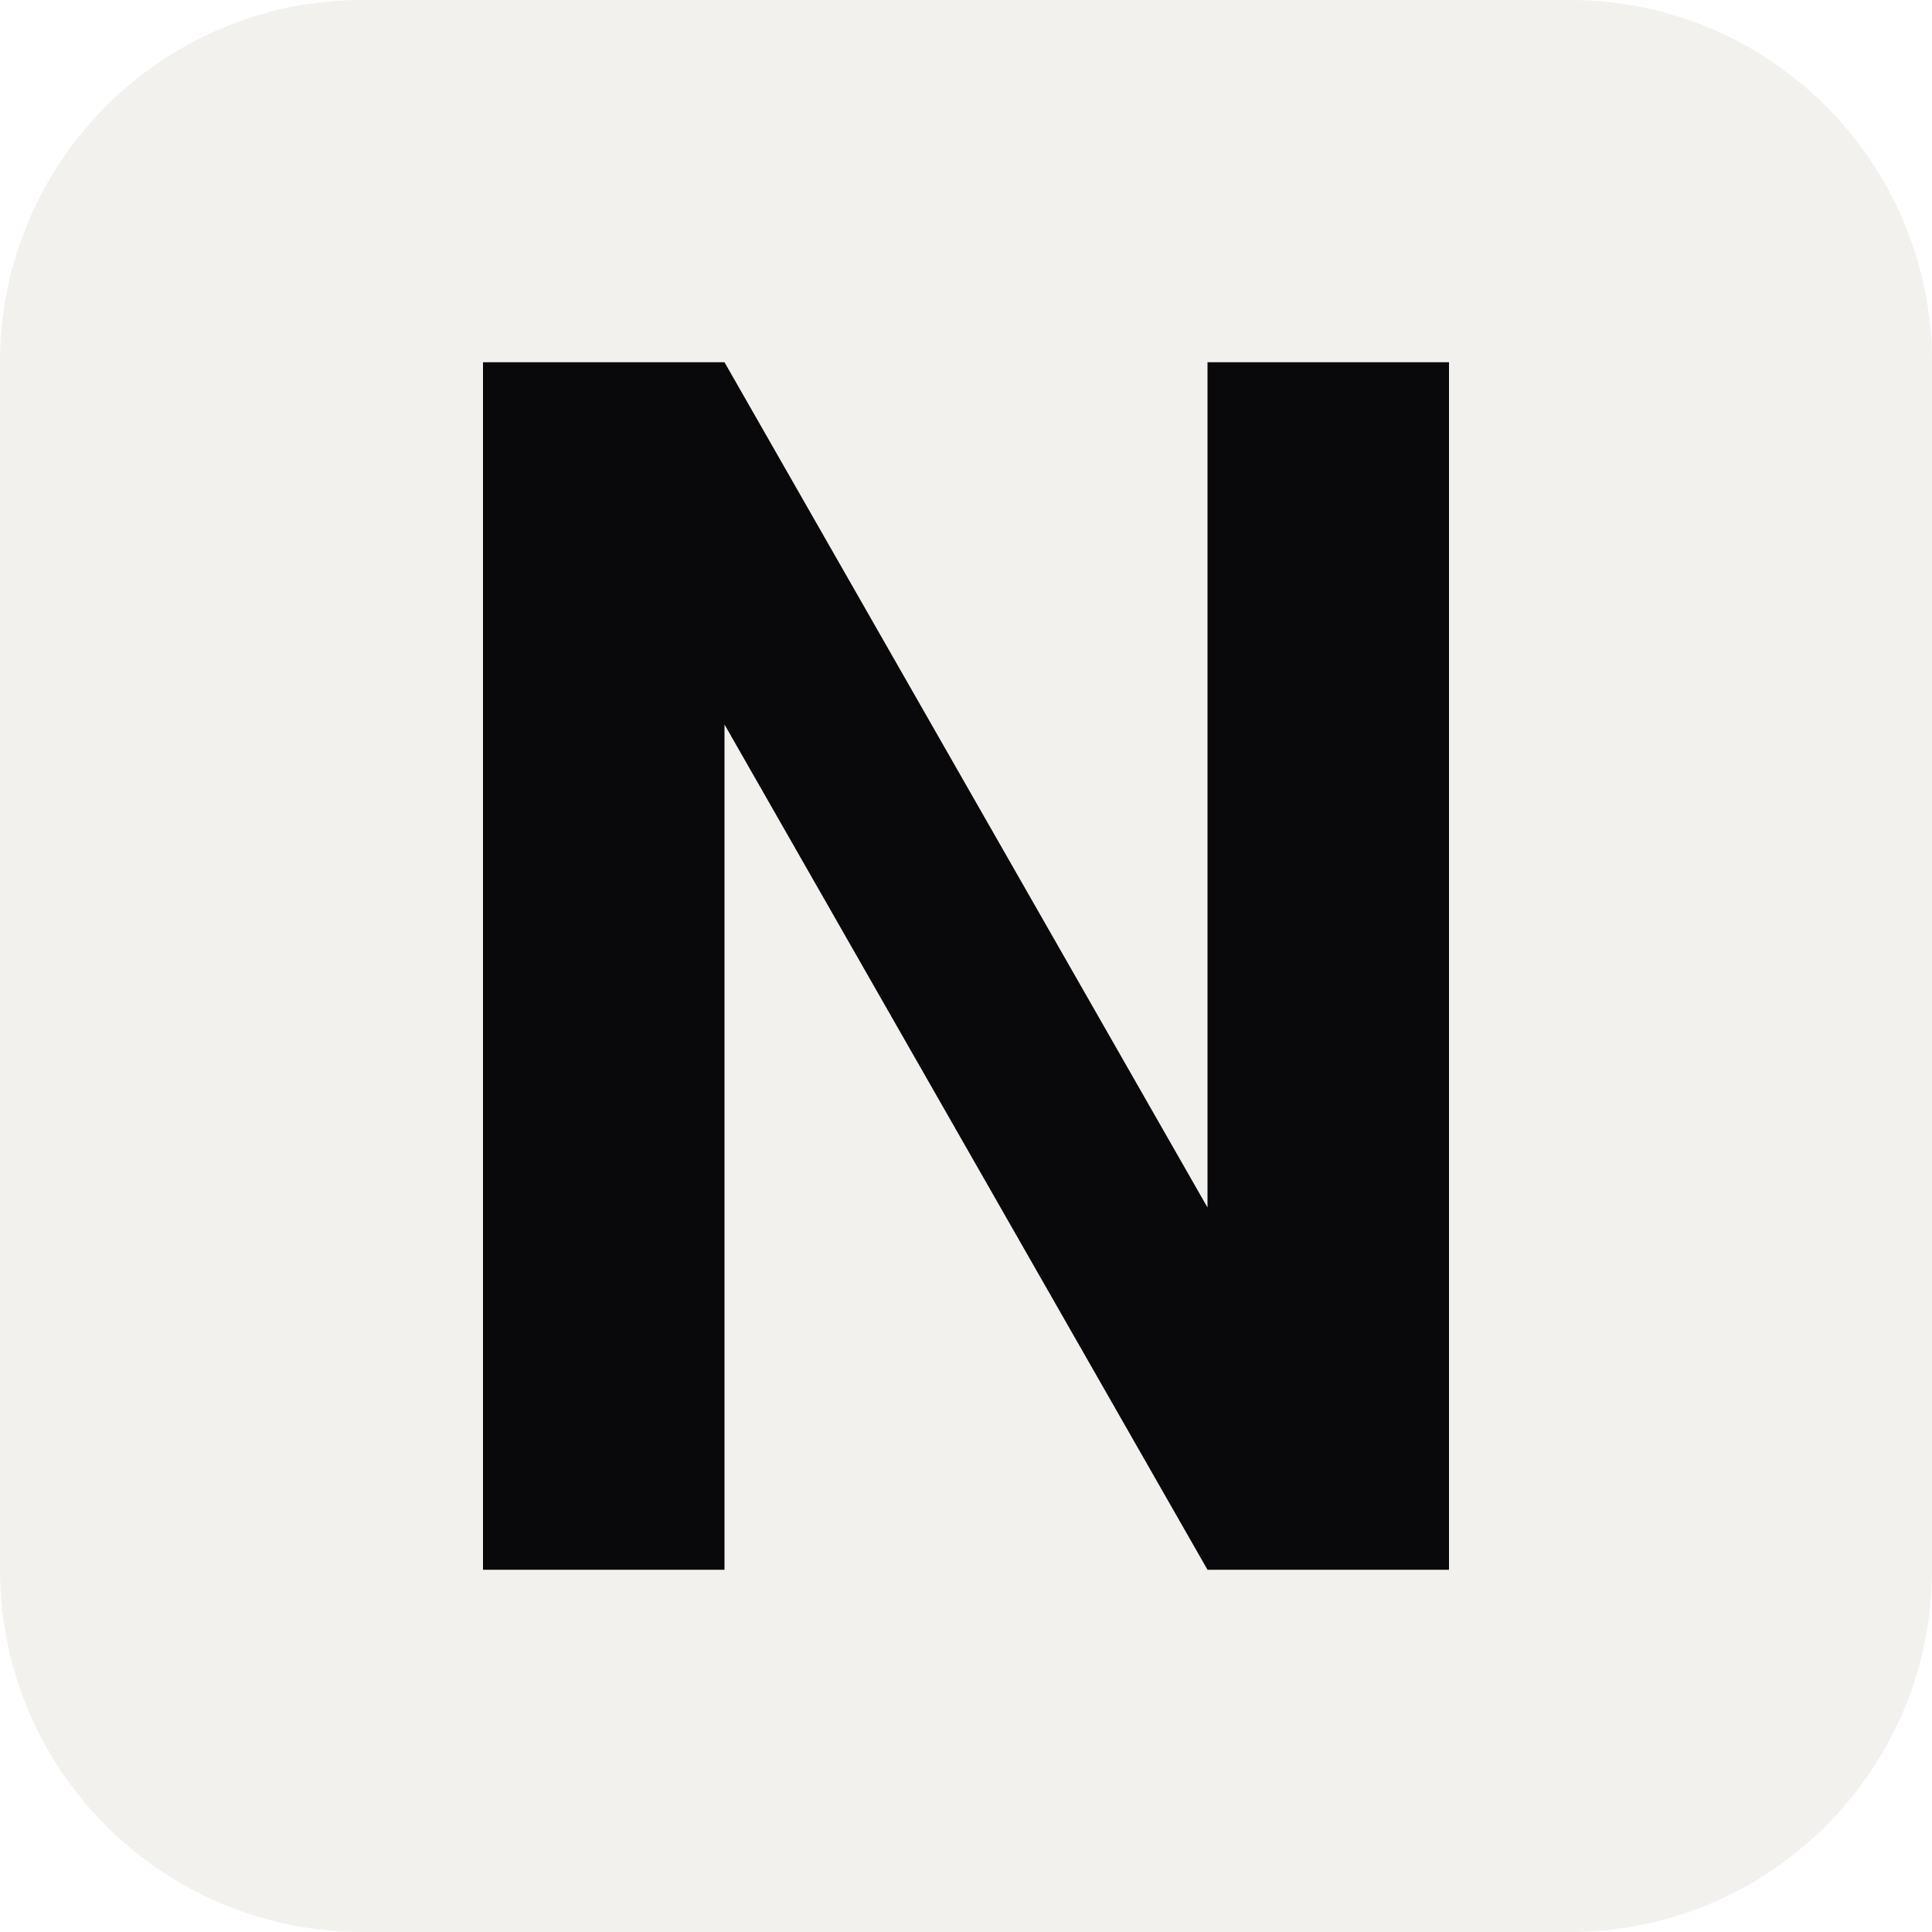
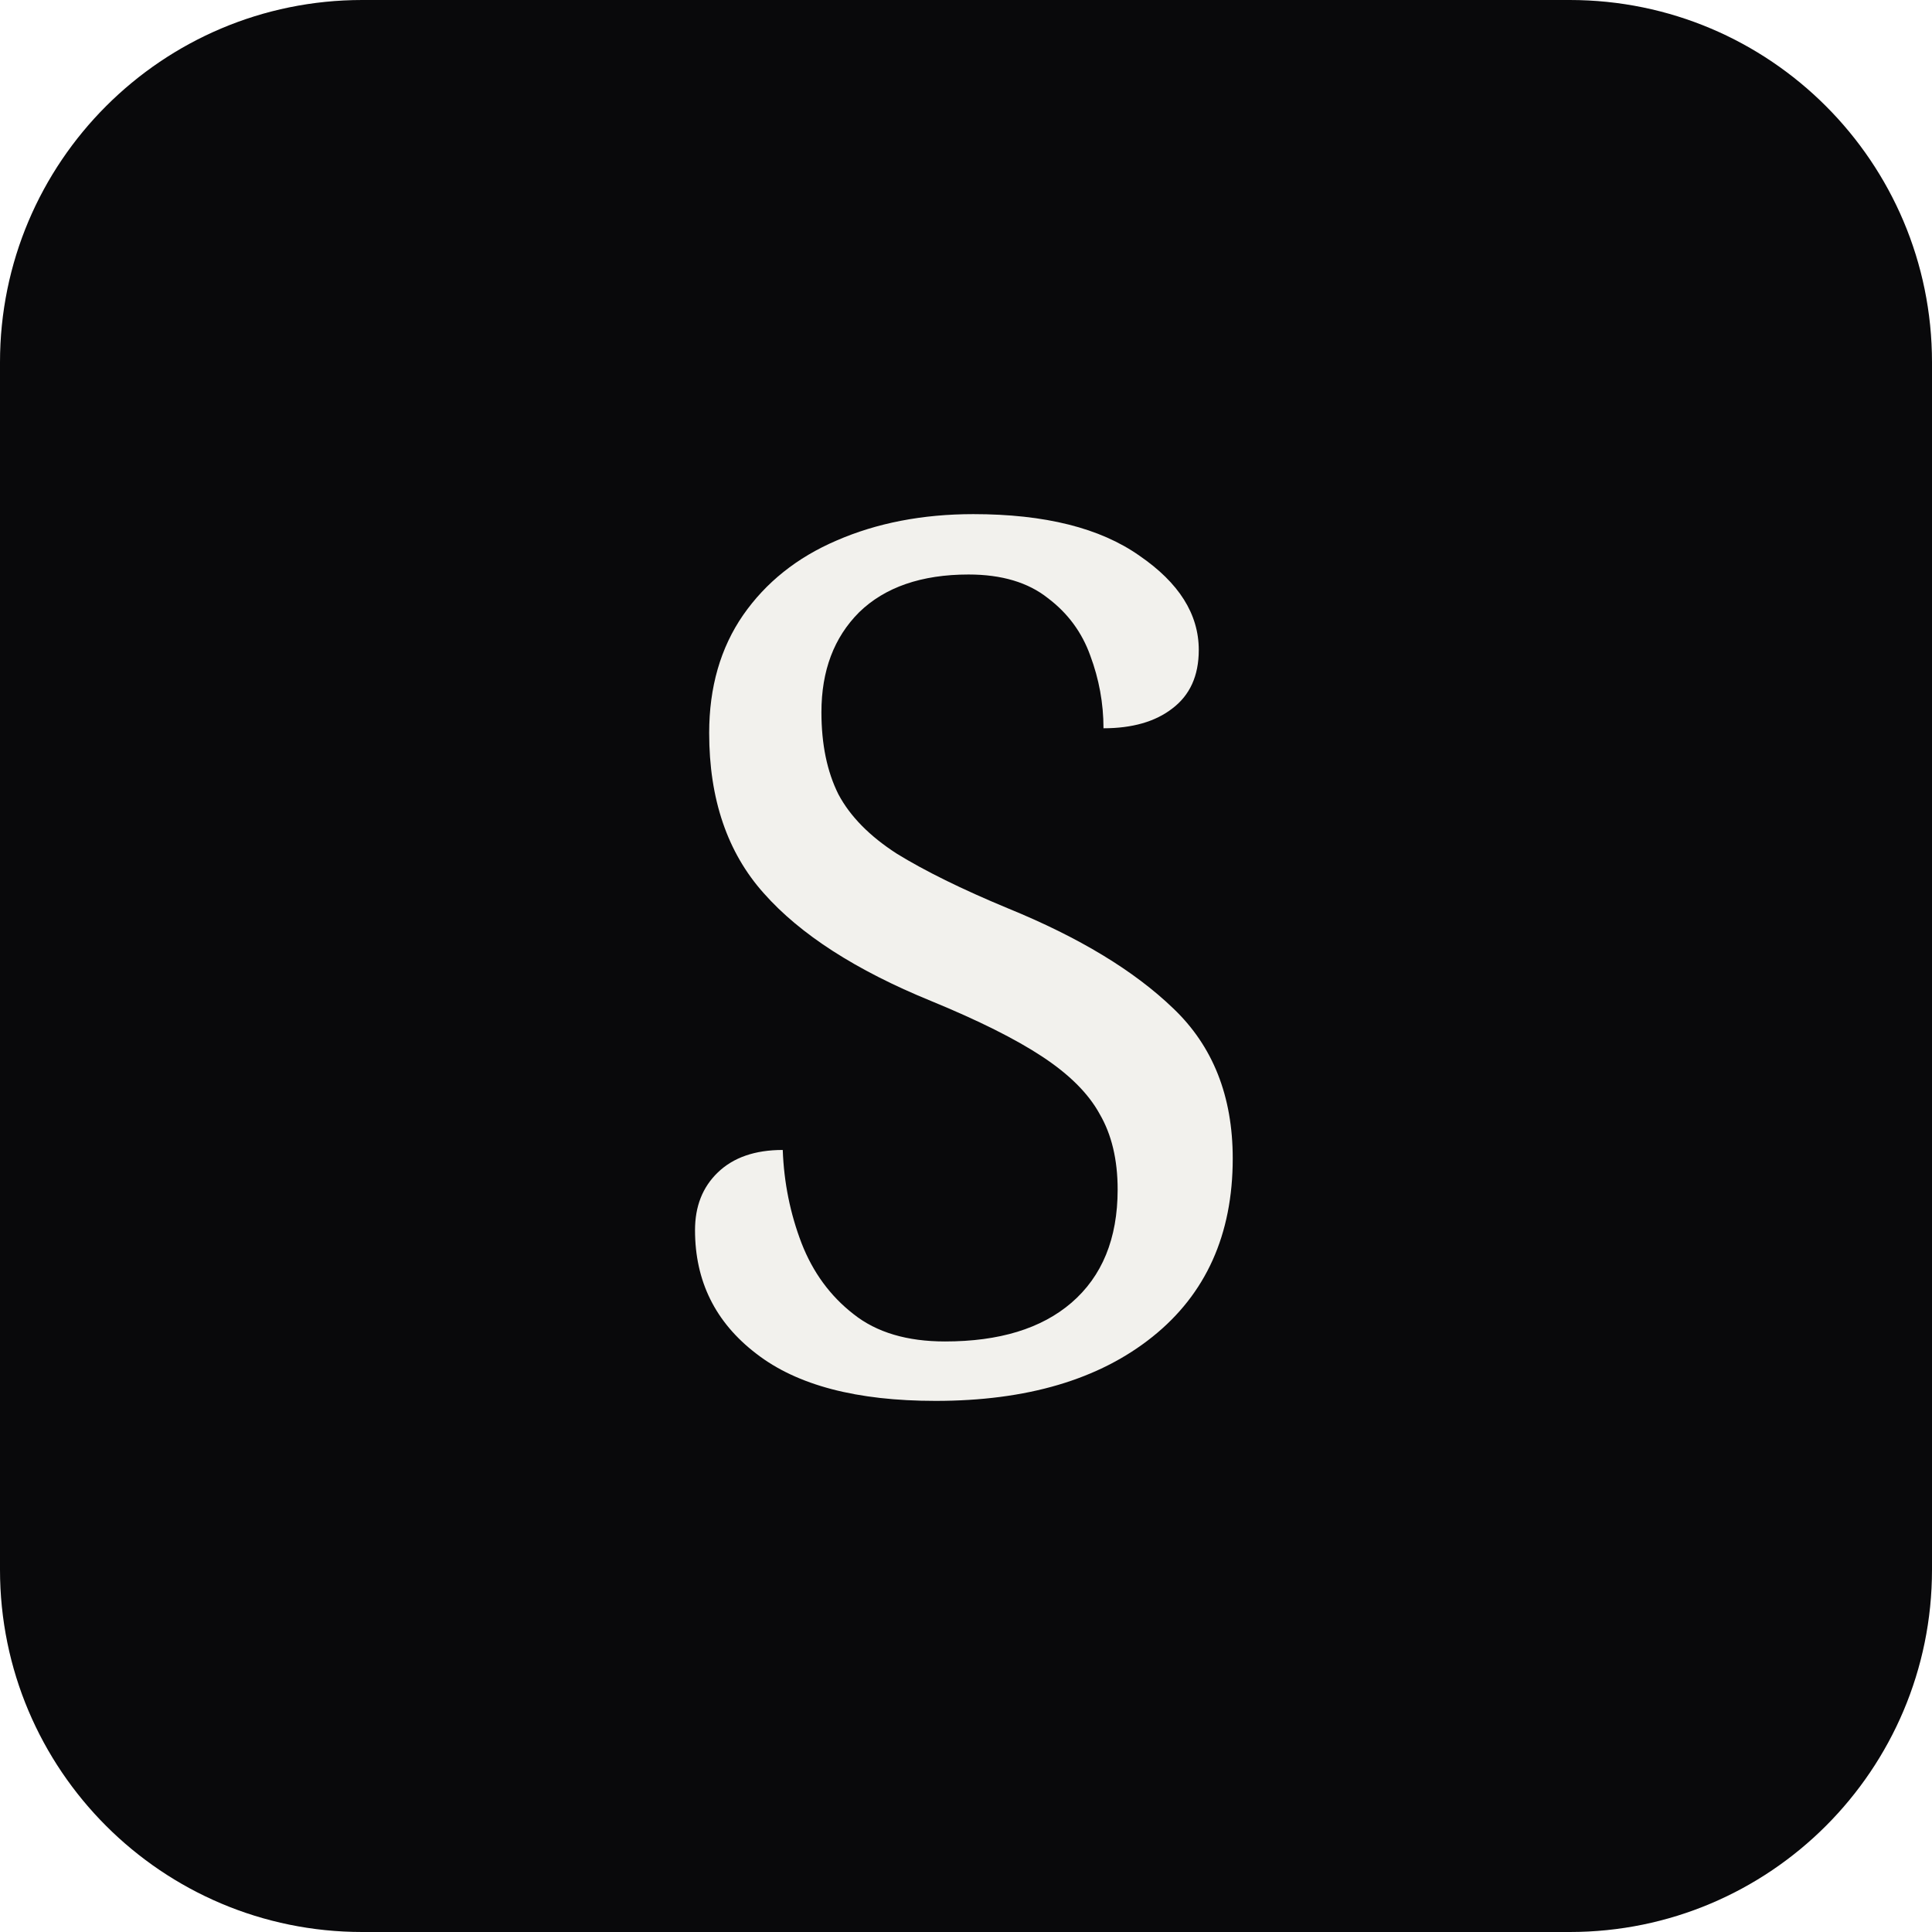
<svg xmlns="http://www.w3.org/2000/svg" viewBox="0 0 32 32">
-   <rect width="32" height="32" rx="6" fill="#F2F1ED" />
-   <path fill="#09090B" d="M8 6h4l8 14V6h4v20h-4L12 12v14H8z" />
+   <rect width="32" height="32" rx="6" fill="#09090B" />
+   <text x="16" y="23" text-anchor="middle" font-family="Georgia, serif" font-size="20" fill="#F2F1ED">S</text>
</svg>
